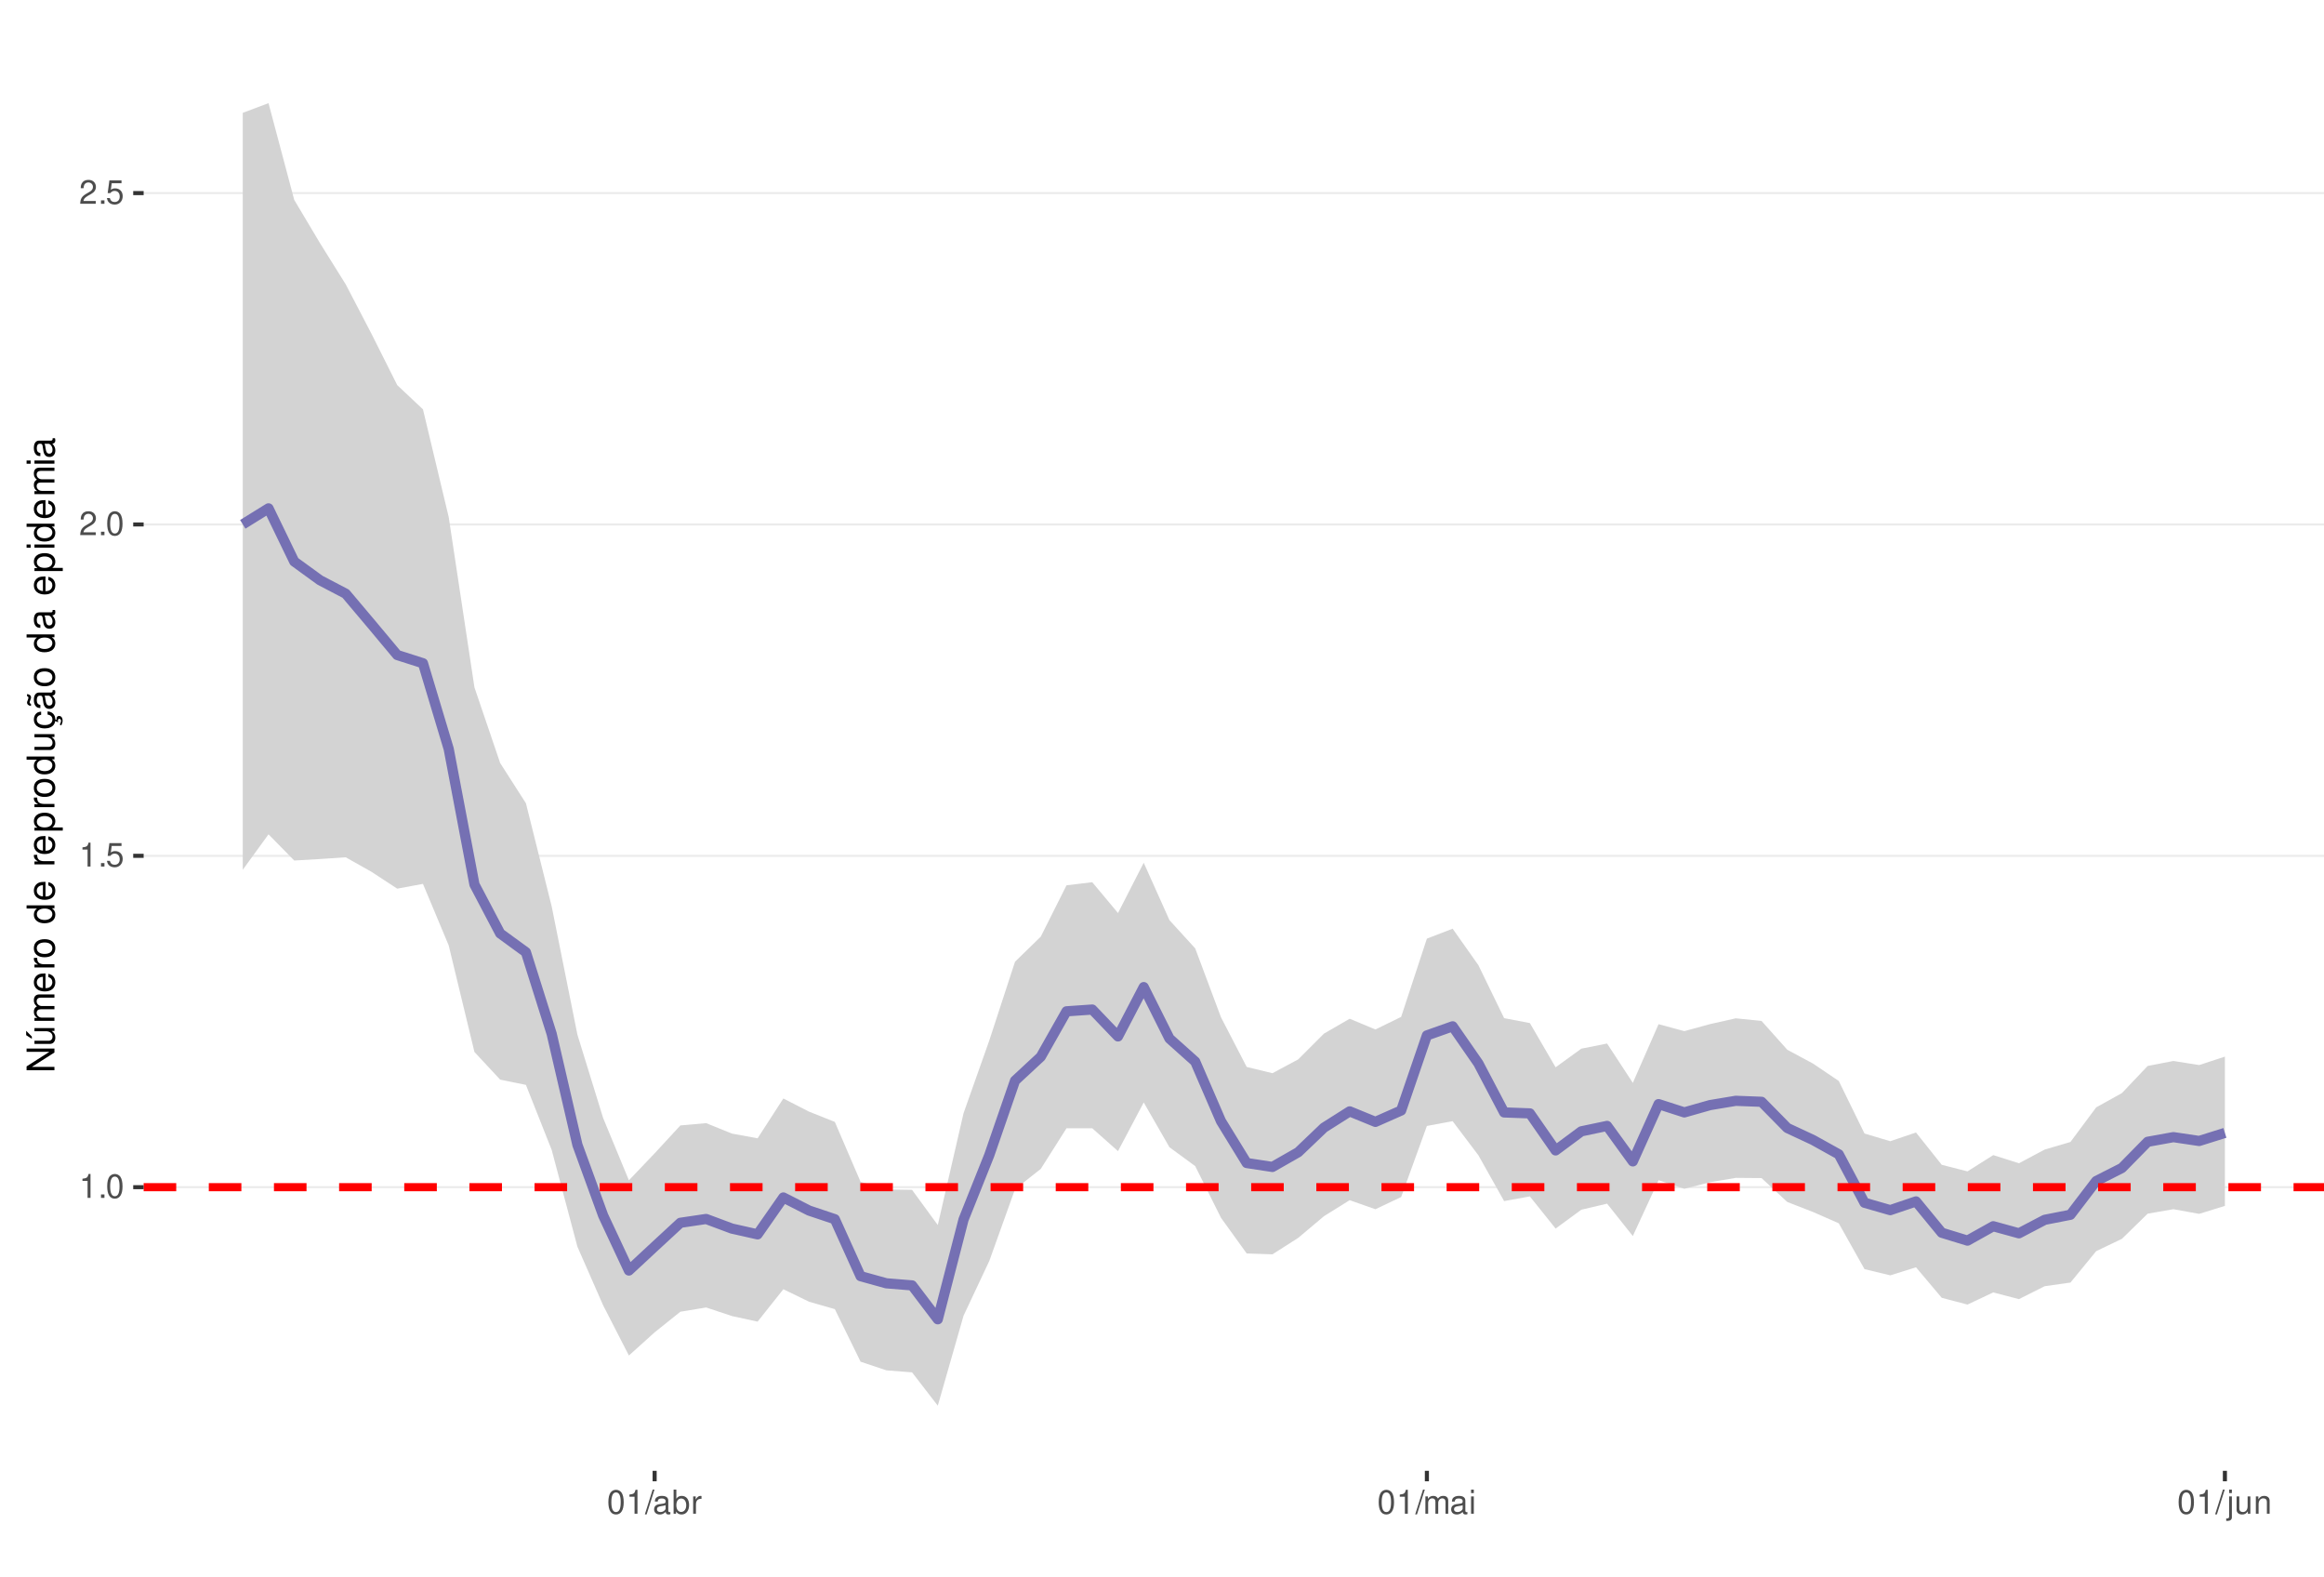
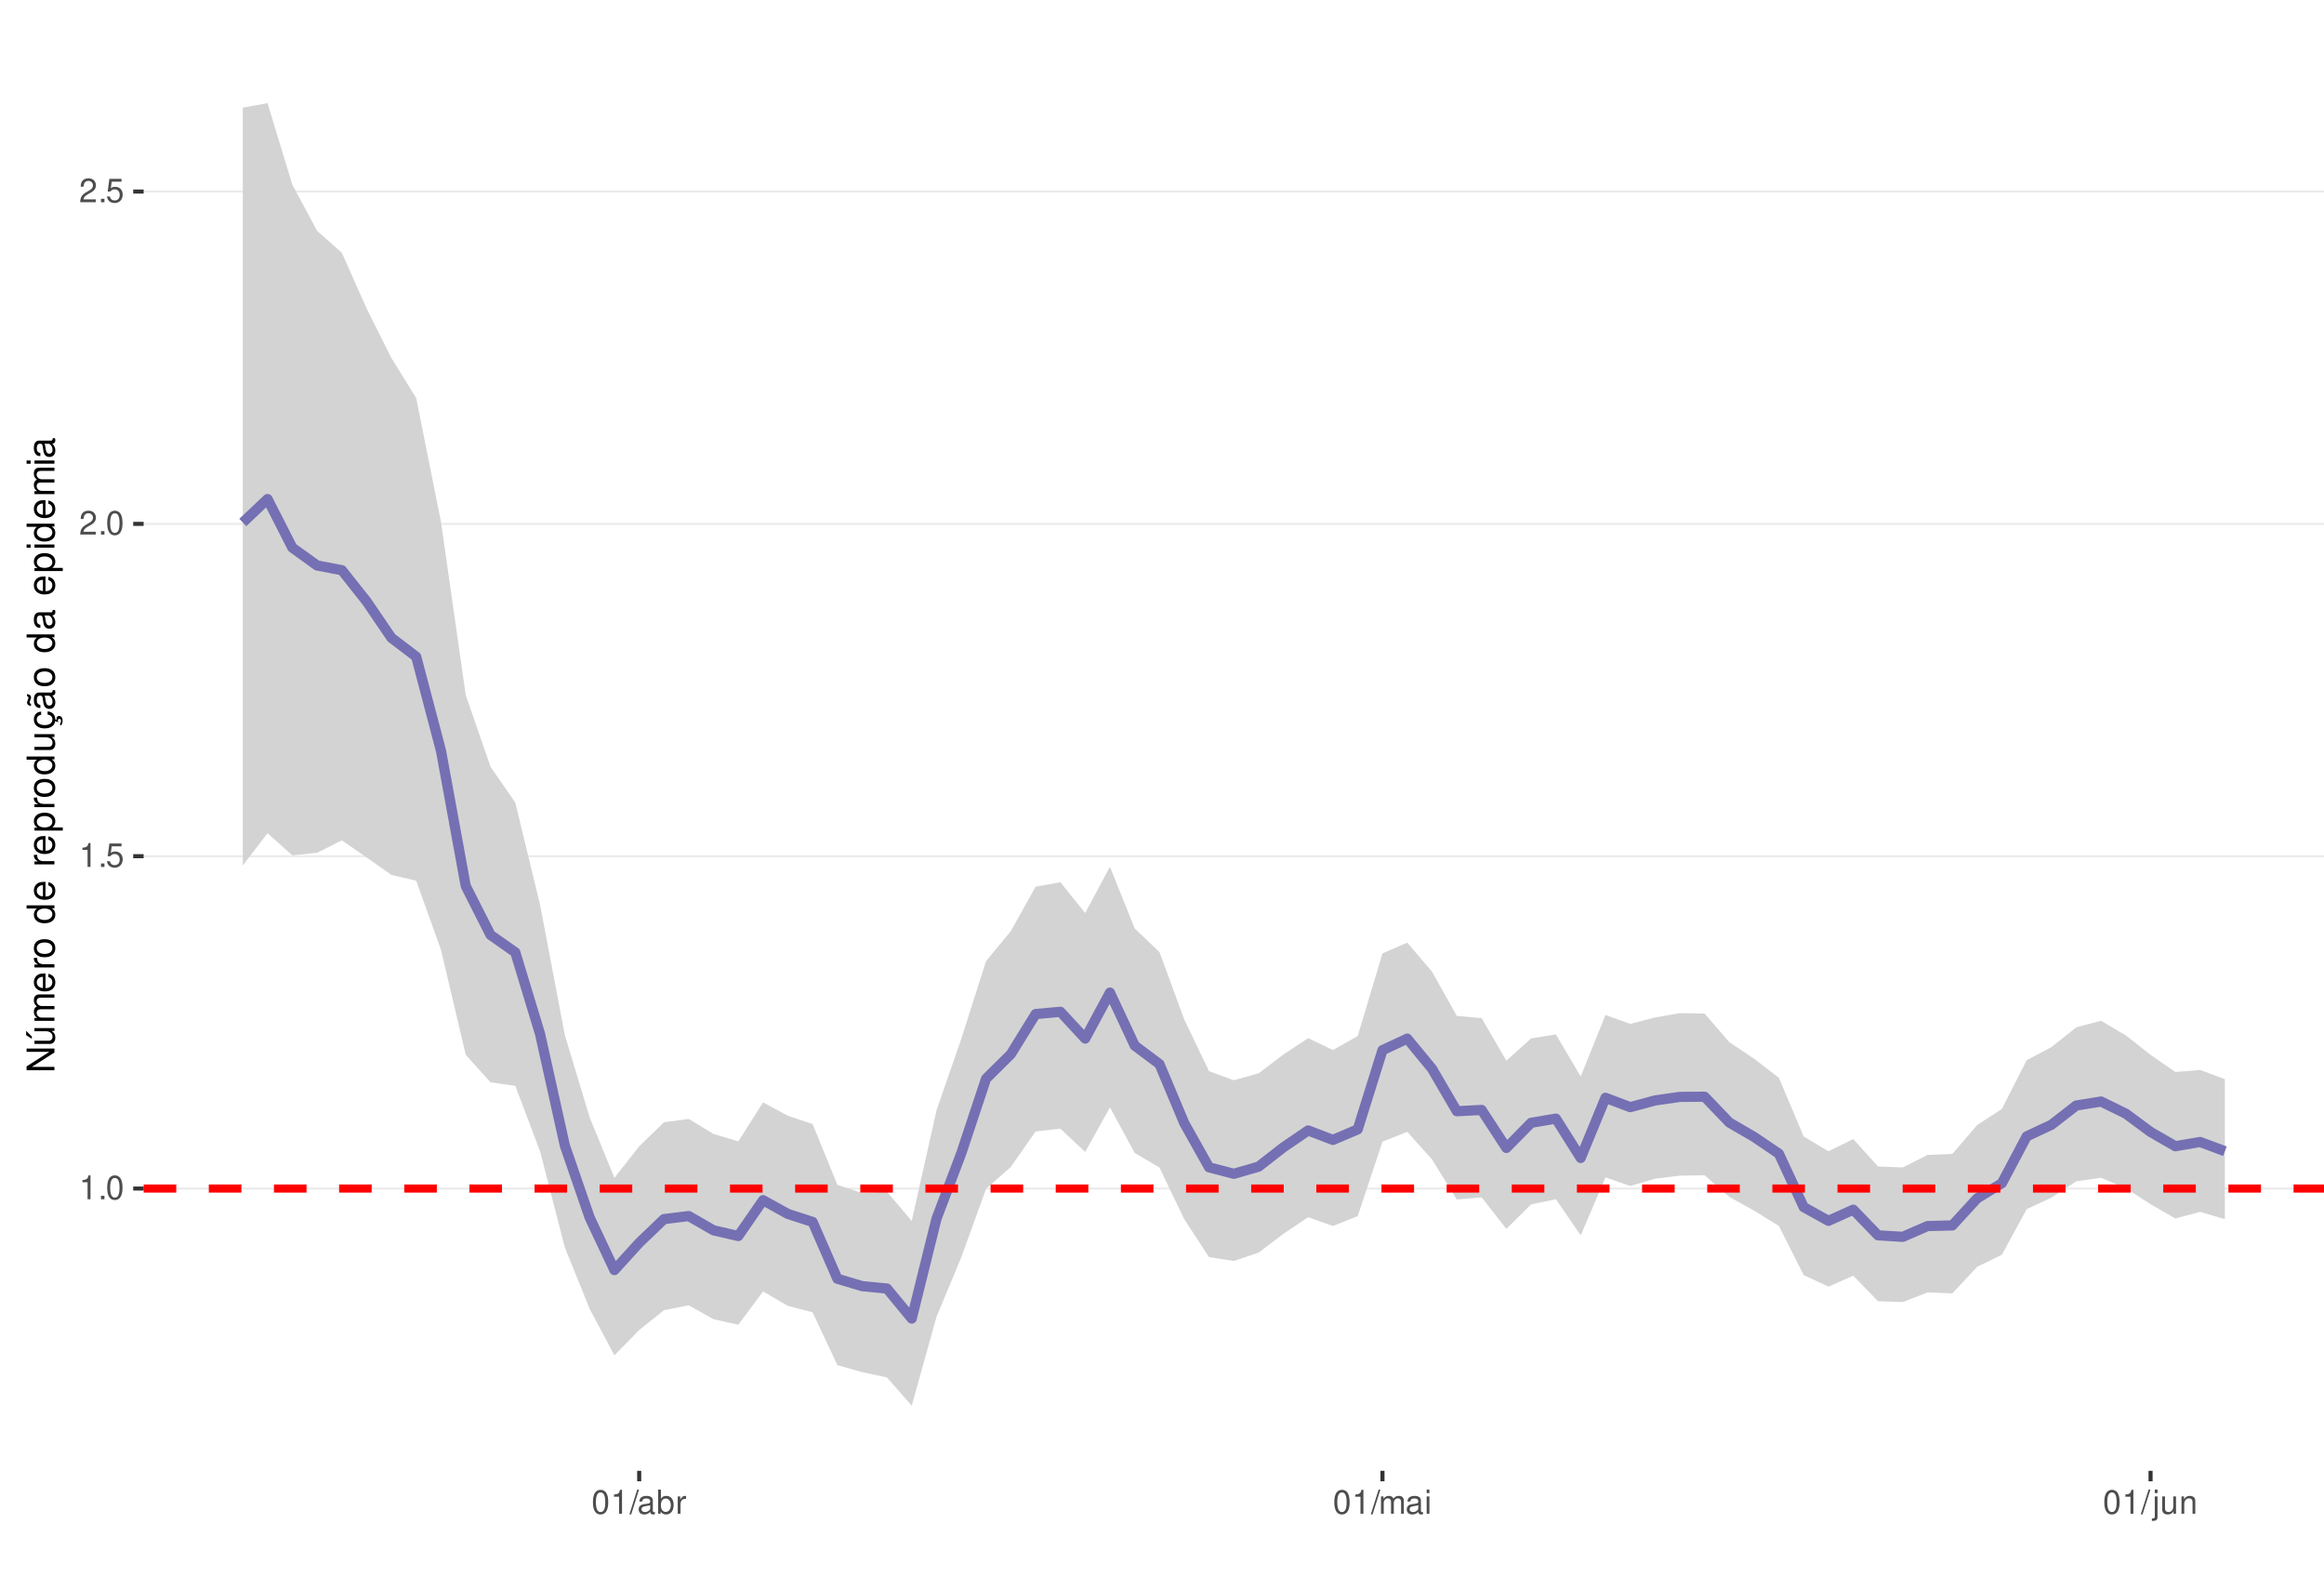
<svg xmlns="http://www.w3.org/2000/svg" xmlns:xlink="http://www.w3.org/1999/xlink" width="609pt" height="413pt" viewBox="0 0 609 413" version="1.1">
  <defs>
    <g>
      <symbol overflow="visible" id="glyph0-0">
        <path style="stroke:none;" d="" />
      </symbol>
      <symbol overflow="visible" id="glyph0-1">
        <path style="stroke:none;" d="M 2.234 -4.453 L 2.234 0 L 3 0 L 3 -6.266 L 2.5 -6.266 C 2.234 -5.297 2.062 -5.172 0.891 -5.016 L 0.891 -4.453 Z M 2.234 -4.453 " />
      </symbol>
      <symbol overflow="visible" id="glyph0-2">
        <path style="stroke:none;" d="M 1.656 -0.906 L 0.75 -0.906 L 0.75 0 L 1.656 0 Z M 1.656 -0.906 " />
      </symbol>
      <symbol overflow="visible" id="glyph0-3">
        <path style="stroke:none;" d="M 2.375 -6.266 C 1.812 -6.266 1.297 -6 0.969 -5.578 C 0.578 -5.016 0.375 -4.188 0.375 -3.031 C 0.375 -0.922 1.062 0.203 2.375 0.203 C 3.672 0.203 4.391 -0.922 4.391 -2.984 C 4.391 -4.188 4.203 -5 3.797 -5.578 C 3.469 -6 2.953 -6.266 2.375 -6.266 Z M 2.375 -5.578 C 3.203 -5.578 3.609 -4.75 3.609 -3.047 C 3.609 -1.266 3.219 -0.438 2.359 -0.438 C 1.562 -0.438 1.156 -1.297 1.156 -3.016 C 1.156 -4.75 1.562 -5.578 2.375 -5.578 Z M 2.375 -5.578 " />
      </symbol>
      <symbol overflow="visible" id="glyph0-4">
        <path style="stroke:none;" d="M 4.125 -6.141 L 0.953 -6.141 L 0.5 -2.797 L 1.188 -2.797 C 1.547 -3.219 1.844 -3.375 2.328 -3.375 C 3.156 -3.375 3.656 -2.797 3.656 -1.891 C 3.656 -1.016 3.156 -0.469 2.312 -0.469 C 1.656 -0.469 1.25 -0.812 1.062 -1.5 L 0.297 -1.5 C 0.406 -1 0.5 -0.766 0.672 -0.531 C 1.016 -0.062 1.641 0.203 2.344 0.203 C 3.578 0.203 4.438 -0.703 4.438 -2 C 4.438 -3.219 3.641 -4.047 2.453 -4.047 C 2.031 -4.047 1.672 -3.938 1.328 -3.672 L 1.562 -5.391 L 4.125 -5.391 Z M 4.125 -6.141 " />
      </symbol>
      <symbol overflow="visible" id="glyph0-5">
        <path style="stroke:none;" d="M 4.375 -0.75 L 1.156 -0.75 C 1.234 -1.266 1.5 -1.594 2.266 -2.062 L 3.125 -2.547 C 3.984 -3.016 4.422 -3.656 4.422 -4.438 C 4.422 -4.953 4.219 -5.438 3.859 -5.781 C 3.484 -6.109 3.031 -6.266 2.453 -6.266 C 1.672 -6.266 1.094 -5.984 0.766 -5.438 C 0.547 -5.109 0.453 -4.719 0.438 -4.094 L 1.188 -4.094 C 1.219 -4.516 1.266 -4.766 1.375 -4.984 C 1.578 -5.359 1.969 -5.594 2.438 -5.594 C 3.125 -5.594 3.641 -5.094 3.641 -4.422 C 3.641 -3.906 3.359 -3.484 2.812 -3.172 L 2.016 -2.703 C 0.734 -1.969 0.359 -1.375 0.297 -0.016 L 4.375 -0.016 Z M 4.375 -0.75 " />
      </symbol>
      <symbol overflow="visible" id="glyph0-6">
        <path style="stroke:none;" d="M 1.984 -6.312 L -0.062 0.172 L 0.406 0.172 L 2.453 -6.312 Z M 1.984 -6.312 " />
      </symbol>
      <symbol overflow="visible" id="glyph0-7">
        <path style="stroke:none;" d="M 4.625 -0.422 C 4.547 -0.406 4.516 -0.406 4.469 -0.406 C 4.219 -0.406 4.078 -0.531 4.078 -0.766 L 4.078 -3.422 C 4.078 -4.234 3.5 -4.672 2.375 -4.672 C 1.719 -4.672 1.188 -4.469 0.875 -4.141 C 0.672 -3.906 0.578 -3.641 0.562 -3.188 L 1.297 -3.188 C 1.344 -3.75 1.672 -4 2.359 -4 C 3.016 -4 3.375 -3.75 3.375 -3.328 L 3.375 -3.141 C 3.359 -2.828 3.203 -2.703 2.609 -2.625 C 1.594 -2.5 1.438 -2.469 1.156 -2.359 C 0.625 -2.125 0.359 -1.734 0.359 -1.141 C 0.359 -0.312 0.938 0.203 1.859 0.203 C 2.422 0.203 2.875 0 3.391 -0.469 C 3.438 0 3.672 0.203 4.141 0.203 C 4.297 0.203 4.391 0.188 4.625 0.125 Z M 3.375 -1.422 C 3.375 -1.188 3.297 -1.031 3.078 -0.844 C 2.781 -0.578 2.438 -0.438 2.016 -0.438 C 1.453 -0.438 1.109 -0.703 1.109 -1.156 C 1.109 -1.641 1.422 -1.875 2.203 -1.984 C 2.984 -2.094 3.125 -2.125 3.375 -2.234 Z M 3.375 -1.422 " />
      </symbol>
      <symbol overflow="visible" id="glyph0-8">
        <path style="stroke:none;" d="M 0.469 -6.312 L 0.469 0 L 1.109 0 L 1.109 -0.578 C 1.469 -0.047 1.922 0.203 2.547 0.203 C 3.75 0.203 4.531 -0.781 4.531 -2.281 C 4.531 -3.75 3.797 -4.672 2.594 -4.672 C 1.969 -4.672 1.531 -4.438 1.188 -3.922 L 1.188 -6.312 Z M 2.453 -3.984 C 3.25 -3.984 3.781 -3.297 3.781 -2.203 C 3.781 -1.172 3.234 -0.469 2.453 -0.469 C 1.672 -0.469 1.188 -1.172 1.188 -2.234 C 1.188 -3.297 1.672 -3.984 2.453 -3.984 Z M 2.453 -3.984 " />
      </symbol>
      <symbol overflow="visible" id="glyph0-9">
        <path style="stroke:none;" d="M 0.594 -4.531 L 0.594 0 L 1.328 0 L 1.328 -2.359 C 1.328 -3.438 1.781 -3.938 2.781 -3.906 L 2.781 -4.641 C 2.656 -4.656 2.594 -4.672 2.5 -4.672 C 2.031 -4.672 1.672 -4.391 1.266 -3.719 L 1.266 -4.531 Z M 0.594 -4.531 " />
      </symbol>
      <symbol overflow="visible" id="glyph0-10">
        <path style="stroke:none;" d="M 0.609 -4.531 L 0.609 0 L 1.328 0 L 1.328 -2.844 C 1.328 -3.5 1.812 -4.031 2.391 -4.031 C 2.938 -4.031 3.234 -3.703 3.234 -3.125 L 3.234 0 L 3.969 0 L 3.969 -2.844 C 3.969 -3.5 4.438 -4.031 5.031 -4.031 C 5.562 -4.031 5.875 -3.703 5.875 -3.125 L 5.875 0 L 6.594 0 L 6.594 -3.406 C 6.594 -4.219 6.125 -4.672 5.281 -4.672 C 4.672 -4.672 4.312 -4.484 3.891 -3.969 C 3.625 -4.453 3.25 -4.672 2.672 -4.672 C 2.062 -4.672 1.656 -4.438 1.266 -3.891 L 1.266 -4.531 Z M 0.609 -4.531 " />
      </symbol>
      <symbol overflow="visible" id="glyph0-11">
        <path style="stroke:none;" d="M 1.297 -4.531 L 0.578 -4.531 L 0.578 0 L 1.297 0 Z M 1.297 -6.312 L 0.578 -6.312 L 0.578 -5.406 L 1.297 -5.406 Z M 1.297 -6.312 " />
      </symbol>
      <symbol overflow="visible" id="glyph0-12">
        <path style="stroke:none;" d="M 0.609 -4.531 L 0.609 0.656 C 0.609 1.109 0.469 1.25 0.016 1.25 C -0.031 1.25 -0.062 1.25 -0.156 1.25 L -0.156 1.859 C -0.062 1.875 -0.031 1.891 0.094 1.891 C 0.906 1.891 1.328 1.562 1.328 0.938 L 1.328 -4.531 Z M 1.328 -6.312 L 0.609 -6.312 L 0.609 -5.406 L 1.328 -5.406 Z M 1.328 -6.312 " />
      </symbol>
      <symbol overflow="visible" id="glyph0-13">
        <path style="stroke:none;" d="M 4.172 0 L 4.172 -4.531 L 3.453 -4.531 L 3.453 -1.969 C 3.453 -1.031 2.969 -0.438 2.219 -0.438 C 1.641 -0.438 1.281 -0.781 1.281 -1.328 L 1.281 -4.531 L 0.562 -4.531 L 0.562 -1.031 C 0.562 -0.281 1.125 0.203 2.016 0.203 C 2.672 0.203 3.094 -0.031 3.516 -0.625 L 3.516 0 Z M 4.172 0 " />
      </symbol>
      <symbol overflow="visible" id="glyph0-14">
        <path style="stroke:none;" d="M 0.609 -4.531 L 0.609 0 L 1.328 0 L 1.328 -2.5 C 1.328 -3.422 1.812 -4.031 2.562 -4.031 C 3.141 -4.031 3.5 -3.688 3.5 -3.141 L 3.5 0 L 4.219 0 L 4.219 -3.422 C 4.219 -4.188 3.656 -4.672 2.781 -4.672 C 2.109 -4.672 1.672 -4.406 1.266 -3.781 L 1.266 -4.531 Z M 0.609 -4.531 " />
      </symbol>
      <symbol overflow="visible" id="glyph1-0">
        <path style="stroke:none;" d="" />
      </symbol>
      <symbol overflow="visible" id="glyph1-1">
        <path style="stroke:none;" d="M -7.297 -6.453 L -7.297 -5.578 L -1.328 -5.578 L -7.297 -1.766 L -7.297 -0.766 L 0 -0.766 L 0 -1.641 L -5.906 -1.641 L 0 -5.406 L 0 -6.453 Z M -7.297 -6.453 " />
      </symbol>
      <symbol overflow="visible" id="glyph1-2">
        <path style="stroke:none;" d="M 0 -4.812 L -5.234 -4.812 L -5.234 -3.984 L -2.266 -3.984 C -1.203 -3.984 -0.5 -3.438 -0.5 -2.562 C -0.5 -1.906 -0.906 -1.484 -1.531 -1.484 L -5.234 -1.484 L -5.234 -0.656 L -1.203 -0.656 C -0.328 -0.656 0.234 -1.297 0.234 -2.312 C 0.234 -3.094 -0.047 -3.578 -0.734 -4.062 L 0 -4.062 Z M -7.406 -2.953 L -5.922 -2 L -5.922 -2.594 L -7.406 -4.094 Z M -7.406 -2.953 " />
      </symbol>
      <symbol overflow="visible" id="glyph1-3">
        <path style="stroke:none;" d="M -5.234 -0.703 L 0 -0.703 L 0 -1.547 L -3.297 -1.547 C -4.047 -1.547 -4.656 -2.094 -4.656 -2.766 C -4.656 -3.391 -4.281 -3.734 -3.609 -3.734 L 0 -3.734 L 0 -4.578 L -3.297 -4.578 C -4.047 -4.578 -4.656 -5.125 -4.656 -5.812 C -4.656 -6.422 -4.266 -6.781 -3.609 -6.781 L 0 -6.781 L 0 -7.625 L -3.938 -7.625 C -4.875 -7.625 -5.391 -7.078 -5.391 -6.094 C -5.391 -5.406 -5.188 -4.984 -4.594 -4.484 C -5.156 -4.188 -5.391 -3.766 -5.391 -3.078 C -5.391 -2.375 -5.125 -1.906 -4.5 -1.469 L -5.234 -1.469 Z M -5.234 -0.703 " />
      </symbol>
      <symbol overflow="visible" id="glyph1-4">
        <path style="stroke:none;" d="M -2.344 -5.125 C -3.141 -5.125 -3.625 -5.062 -4.016 -4.922 C -4.875 -4.578 -5.391 -3.781 -5.391 -2.797 C -5.391 -1.344 -4.281 -0.406 -2.547 -0.406 C -0.812 -0.406 0.234 -1.297 0.234 -2.781 C 0.234 -3.984 -0.453 -4.812 -1.594 -5.016 L -1.594 -4.188 C -0.906 -3.953 -0.547 -3.484 -0.547 -2.812 C -0.547 -2.281 -0.781 -1.828 -1.219 -1.547 C -1.516 -1.344 -1.812 -1.281 -2.344 -1.266 Z M -3.016 -1.297 C -3.984 -1.359 -4.625 -1.953 -4.625 -2.797 C -4.625 -3.641 -3.953 -4.234 -3.016 -4.234 Z M -3.016 -1.297 " />
      </symbol>
      <symbol overflow="visible" id="glyph1-5">
        <path style="stroke:none;" d="M -5.234 -0.688 L 0 -0.688 L 0 -1.531 L -2.719 -1.531 C -3.984 -1.547 -4.547 -2.062 -4.516 -3.203 L -5.359 -3.203 C -5.375 -3.062 -5.391 -2.984 -5.391 -2.891 C -5.391 -2.344 -5.062 -1.938 -4.297 -1.453 L -5.234 -1.453 Z M -5.234 -0.688 " />
      </symbol>
      <symbol overflow="visible" id="glyph1-6">
        <path style="stroke:none;" d="M -5.391 -2.719 C -5.391 -1.234 -4.344 -0.359 -2.578 -0.359 C -0.812 -0.359 0.234 -1.234 0.234 -2.734 C 0.234 -4.203 -0.812 -5.094 -2.547 -5.094 C -4.359 -5.094 -5.391 -4.234 -5.391 -2.719 Z M -4.625 -2.734 C -4.625 -3.672 -3.844 -4.234 -2.547 -4.234 C -1.312 -4.234 -0.547 -3.656 -0.547 -2.734 C -0.547 -1.797 -1.312 -1.234 -2.578 -1.234 C -3.844 -1.234 -4.625 -1.797 -4.625 -2.734 Z M -4.625 -2.734 " />
      </symbol>
      <symbol overflow="visible" id="glyph1-7">
        <path style="stroke:none;" d="" />
      </symbol>
      <symbol overflow="visible" id="glyph1-8">
        <path style="stroke:none;" d="M -7.297 -4.953 L -7.297 -4.125 L -4.578 -4.125 C -5.109 -3.766 -5.391 -3.203 -5.391 -2.516 C -5.391 -1.156 -4.297 -0.266 -2.625 -0.266 C -0.859 -0.266 0.234 -1.125 0.234 -2.547 C 0.234 -3.266 -0.047 -3.766 -0.688 -4.203 L 0 -4.203 L 0 -4.953 Z M -4.609 -2.656 C -4.609 -3.547 -3.812 -4.125 -2.562 -4.125 C -1.344 -4.125 -0.547 -3.547 -0.547 -2.656 C -0.547 -1.734 -1.359 -1.125 -2.578 -1.125 C -3.797 -1.125 -4.609 -1.734 -4.609 -2.656 Z M -4.609 -2.656 " />
      </symbol>
      <symbol overflow="visible" id="glyph1-9">
        <path style="stroke:none;" d="M 2.188 -0.547 L 2.188 -1.375 L -0.547 -1.375 C -0.016 -1.812 0.234 -2.312 0.234 -2.984 C 0.234 -4.344 -0.859 -5.234 -2.531 -5.234 C -4.297 -5.234 -5.391 -4.375 -5.391 -2.984 C -5.391 -2.266 -5.062 -1.703 -4.453 -1.312 L -5.234 -1.312 L -5.234 -0.547 Z M -4.609 -2.844 C -4.609 -3.766 -3.797 -4.359 -2.547 -4.359 C -1.359 -4.359 -0.547 -3.75 -0.547 -2.844 C -0.547 -1.953 -1.344 -1.375 -2.578 -1.375 C -3.812 -1.375 -4.609 -1.953 -4.609 -2.844 Z M -4.609 -2.844 " />
      </symbol>
      <symbol overflow="visible" id="glyph1-10">
        <path style="stroke:none;" d="M 0 -4.812 L -5.234 -4.812 L -5.234 -3.984 L -2.266 -3.984 C -1.203 -3.984 -0.5 -3.438 -0.5 -2.562 C -0.5 -1.906 -0.906 -1.484 -1.531 -1.484 L -5.234 -1.484 L -5.234 -0.656 L -1.203 -0.656 C -0.328 -0.656 0.234 -1.297 0.234 -2.312 C 0.234 -3.094 -0.047 -3.578 -0.734 -4.062 L 0 -4.062 Z M 0 -4.812 " />
      </symbol>
      <symbol overflow="visible" id="glyph1-11">
        <path style="stroke:none;" d="M 0.234 -2.641 C 0.234 -3.875 -0.547 -4.703 -1.797 -4.766 L -1.797 -3.938 C -0.953 -3.797 -0.531 -3.359 -0.531 -2.656 C -0.531 -1.734 -1.281 -1.188 -2.516 -1.188 C -3.844 -1.188 -4.625 -1.719 -4.625 -2.625 C -4.625 -3.328 -4.203 -3.766 -3.484 -3.875 L -3.484 -4.703 C -3.984 -4.672 -4.312 -4.562 -4.609 -4.359 C -5.094 -4 -5.391 -3.375 -5.391 -2.641 C -5.391 -1.219 -4.266 -0.312 -2.531 -0.312 C -1.469 -0.312 -0.625 -0.672 -0.156 -1.312 C 0.047 -1.594 0.125 -1.812 0.203 -2.25 L 0.922 -1.938 L 0.984 -2.062 C 0.938 -2.188 0.906 -2.25 0.906 -2.375 C 0.906 -2.656 1.047 -2.828 1.281 -2.828 C 1.547 -2.828 1.734 -2.594 1.734 -2.297 C 1.734 -2.031 1.672 -1.844 1.438 -1.406 L 1.406 -1.312 L 1.812 -1.094 C 2.078 -1.75 2.141 -1.953 2.141 -2.344 C 2.141 -3.109 1.781 -3.578 1.203 -3.578 C 0.781 -3.578 0.547 -3.297 0.547 -2.797 C 0.547 -2.703 0.547 -2.641 0.562 -2.516 Z M 0.234 -2.641 " />
      </symbol>
      <symbol overflow="visible" id="glyph1-12">
        <path style="stroke:none;" d="M -0.484 -5.344 C -0.469 -5.266 -0.469 -5.219 -0.469 -5.172 C -0.469 -4.875 -0.625 -4.719 -0.875 -4.719 L -3.953 -4.719 C -4.891 -4.719 -5.391 -4.047 -5.391 -2.75 C -5.391 -1.984 -5.172 -1.375 -4.781 -1.016 C -4.516 -0.766 -4.203 -0.672 -3.688 -0.656 L -3.688 -1.484 C -4.328 -1.562 -4.625 -1.938 -4.625 -2.719 C -4.625 -3.484 -4.344 -3.891 -3.844 -3.891 L -3.625 -3.891 C -3.266 -3.875 -3.125 -3.703 -3.047 -3.016 C -2.891 -1.844 -2.844 -1.656 -2.719 -1.344 C -2.453 -0.734 -2 -0.422 -1.312 -0.422 C -0.375 -0.422 0.234 -1.078 0.234 -2.141 C 0.234 -2.797 0 -3.328 -0.547 -3.922 C 0 -3.984 0.234 -4.234 0.234 -4.781 C 0.234 -4.953 0.203 -5.062 0.141 -5.344 Z M -1.656 -3.891 C -1.375 -3.891 -1.203 -3.812 -0.969 -3.562 C -0.656 -3.219 -0.5 -2.812 -0.5 -2.312 C -0.5 -1.672 -0.812 -1.297 -1.344 -1.297 C -1.891 -1.297 -2.172 -1.656 -2.297 -2.547 C -2.422 -3.438 -2.453 -3.609 -2.594 -3.891 Z M -7.172 -3.75 C -6.922 -3.672 -6.812 -3.547 -6.812 -3.375 C -6.812 -3.25 -6.875 -2.984 -6.984 -2.734 C -7.156 -2.312 -7.172 -2.25 -7.172 -2.047 C -7.172 -1.594 -6.797 -1.297 -6.141 -1.188 L -6.141 -1.766 C -6.375 -1.812 -6.5 -1.938 -6.5 -2.094 C -6.5 -2.203 -6.469 -2.344 -6.375 -2.578 C -6.156 -3.156 -6.125 -3.234 -6.125 -3.438 C -6.125 -3.922 -6.484 -4.219 -7.172 -4.312 Z M -7.172 -3.75 " />
      </symbol>
      <symbol overflow="visible" id="glyph1-13">
        <path style="stroke:none;" d="M -0.484 -5.344 C -0.469 -5.266 -0.469 -5.219 -0.469 -5.172 C -0.469 -4.875 -0.625 -4.719 -0.875 -4.719 L -3.953 -4.719 C -4.891 -4.719 -5.391 -4.047 -5.391 -2.75 C -5.391 -1.984 -5.172 -1.375 -4.781 -1.016 C -4.516 -0.766 -4.203 -0.672 -3.688 -0.656 L -3.688 -1.484 C -4.328 -1.562 -4.625 -1.938 -4.625 -2.719 C -4.625 -3.484 -4.344 -3.891 -3.844 -3.891 L -3.625 -3.891 C -3.266 -3.875 -3.125 -3.703 -3.047 -3.016 C -2.891 -1.844 -2.844 -1.656 -2.719 -1.344 C -2.453 -0.734 -2 -0.422 -1.312 -0.422 C -0.375 -0.422 0.234 -1.078 0.234 -2.141 C 0.234 -2.797 0 -3.328 -0.547 -3.922 C 0 -3.984 0.234 -4.234 0.234 -4.781 C 0.234 -4.953 0.203 -5.062 0.141 -5.344 Z M -1.656 -3.891 C -1.375 -3.891 -1.203 -3.812 -0.969 -3.562 C -0.656 -3.219 -0.5 -2.812 -0.5 -2.312 C -0.5 -1.672 -0.812 -1.297 -1.344 -1.297 C -1.891 -1.297 -2.172 -1.656 -2.297 -2.547 C -2.422 -3.438 -2.453 -3.609 -2.594 -3.891 Z M -1.656 -3.891 " />
      </symbol>
      <symbol overflow="visible" id="glyph1-14">
        <path style="stroke:none;" d="M -5.234 -1.5 L -5.234 -0.672 L 0 -0.672 L 0 -1.5 Z M -7.297 -1.5 L -7.297 -0.656 L -6.234 -0.656 L -6.234 -1.5 Z M -7.297 -1.5 " />
      </symbol>
    </g>
    <clipPath id="clip1">
      <path d="M 37.645 9.961 L 609 9.961 L 609 385.328 L 37.645 385.328 Z M 37.645 9.961 " />
    </clipPath>
    <clipPath id="clip2">
-       <path d="M 37.645 310 L 609 310 L 609 312 L 37.645 312 Z M 37.645 310 " />
+       <path d="M 37.645 311 L 609 311 L 609 312 L 37.645 312 Z M 37.645 311 " />
    </clipPath>
    <clipPath id="clip3">
-       <path d="M 37.645 223 L 609 223 L 609 225 L 37.645 225 Z M 37.645 223 " />
+       <path d="M 37.645 224 L 609 224 L 609 225 L 37.645 225 Z M 37.645 224 " />
    </clipPath>
    <clipPath id="clip4">
-       <path d="M 37.645 137 L 609 137 L 609 138 L 37.645 138 Z M 37.645 137 " />
+       <path d="M 37.645 136 L 609 136 L 609 138 L 37.645 138 Z M 37.645 136 " />
    </clipPath>
    <clipPath id="clip5">
-       <path d="M 37.645 50 L 609 50 L 609 51 L 37.645 51 Z M 37.645 50 " />
+       <path d="M 37.645 49 L 609 49 L 609 51 L 37.645 51 Z M 37.645 49 " />
    </clipPath>
    <clipPath id="clip6">
-       <path d="M 37.645 309 L 609 309 L 609 313 L 37.645 313 Z M 37.645 309 " />
+       <path d="M 37.645 310 L 609 310 L 609 313 L 37.645 313 Z M 37.645 310 " />
    </clipPath>
  </defs>
  <g id="surface162">
    <rect x="0" y="0" width="609" height="413" style="fill:rgb(100%,100%,100%);fill-opacity:1;stroke:none;" />
    <rect x="0" y="0" width="609" height="413" style="fill:rgb(100%,100%,100%);fill-opacity:1;stroke:none;" />
    <path style="fill:none;stroke-width:1.067;stroke-linecap:round;stroke-linejoin:round;stroke:rgb(100%,100%,100%);stroke-opacity:1;stroke-miterlimit:10;" d="M 0 413 L 609 413 L 609 0 L 0 0 Z M 0 413 " />
    <g clip-path="url(#clip1)" clip-rule="nonzero">
      <path style=" stroke:none;fill-rule:nonzero;fill:rgb(100%,100%,100%);fill-opacity:1;" d="M 37.645 385.328 L 609 385.328 L 609 9.961 L 37.645 9.961 Z M 37.645 385.328 " />
    </g>
    <g clip-path="url(#clip2)" clip-rule="nonzero">
-       <path style="fill:none;stroke-width:0.533;stroke-linecap:butt;stroke-linejoin:round;stroke:rgb(92.157%,92.157%,92.157%);stroke-opacity:1;stroke-miterlimit:10;" d="M 37.645 311.02 L 609 311.02 " />
+       <path style="fill:none;stroke-width:0.533;stroke-linecap:butt;stroke-linejoin:round;stroke:rgb(92.157%,92.157%,92.157%);stroke-opacity:1;stroke-miterlimit:10;" d="M 37.645 311.379 L 609 311.379 " />
    </g>
    <g clip-path="url(#clip3)" clip-rule="nonzero">
-       <path style="fill:none;stroke-width:0.533;stroke-linecap:butt;stroke-linejoin:round;stroke:rgb(92.157%,92.157%,92.157%);stroke-opacity:1;stroke-miterlimit:10;" d="M 37.645 224.211 L 609 224.211 " />
+       <path style="fill:none;stroke-width:0.533;stroke-linecap:butt;stroke-linejoin:round;stroke:rgb(92.157%,92.157%,92.157%);stroke-opacity:1;stroke-miterlimit:10;" d="M 37.645 224.312 L 609 224.312 " />
    </g>
    <g clip-path="url(#clip4)" clip-rule="nonzero">
-       <path style="fill:none;stroke-width:0.533;stroke-linecap:butt;stroke-linejoin:round;stroke:rgb(92.157%,92.157%,92.157%);stroke-opacity:1;stroke-miterlimit:10;" d="M 37.645 137.398 L 609 137.398 " />
+       <path style="fill:none;stroke-width:0.533;stroke-linecap:butt;stroke-linejoin:round;stroke:rgb(92.157%,92.157%,92.157%);stroke-opacity:1;stroke-miterlimit:10;" d="M 37.645 137.246 L 609 137.246 " />
    </g>
    <g clip-path="url(#clip5)" clip-rule="nonzero">
-       <path style="fill:none;stroke-width:0.533;stroke-linecap:butt;stroke-linejoin:round;stroke:rgb(92.157%,92.157%,92.157%);stroke-opacity:1;stroke-miterlimit:10;" d="M 37.645 50.586 L 609 50.586 " />
-     </g>
-     <path style=" stroke:none;fill-rule:nonzero;fill:rgb(82.745%,82.745%,82.745%);fill-opacity:1;" d="M 63.617 29.562 L 70.363 27.023 L 77.105 52.371 L 83.852 63.691 L 90.598 74.5 L 97.344 87.445 L 104.09 100.891 L 110.836 107.234 L 117.582 135.457 L 124.328 180.086 L 131.07 199.906 L 137.816 210.434 L 144.562 237.441 L 151.309 271.059 L 158.055 292.914 L 164.801 309.223 L 171.547 302.152 L 178.293 294.844 L 185.039 294.242 L 191.781 296.973 L 198.527 298.215 L 205.273 287.785 L 212.02 291.234 L 218.766 293.922 L 225.512 309.617 L 232.258 311.613 L 239.004 311.723 L 245.746 320.938 L 252.492 291.648 L 259.238 272.598 L 265.984 251.953 L 272.73 245.387 L 279.477 231.938 L 286.223 231.121 L 292.969 239.199 L 299.711 226.023 L 306.457 241.066 L 313.203 248.461 L 319.949 266.492 L 326.695 279.523 L 333.441 281.16 L 340.188 277.543 L 346.934 270.797 L 353.68 266.891 L 360.422 269.703 L 367.168 266.406 L 373.914 245.906 L 380.66 243.301 L 387.406 252.855 L 394.152 266.738 L 400.898 268.027 L 407.645 279.617 L 414.387 274.727 L 421.133 273.383 L 427.879 283.691 L 434.625 268.316 L 441.371 270.141 L 448.117 268.297 L 454.863 266.781 L 461.609 267.469 L 468.355 275.012 L 475.098 278.641 L 481.844 283.191 L 488.59 296.965 L 495.336 298.977 L 502.082 296.695 L 508.828 305.156 L 515.574 306.883 L 522.32 302.617 L 529.062 304.754 L 535.809 301.164 L 542.555 299.176 L 549.301 290.113 L 556.047 286.367 L 562.793 279.262 L 569.539 277.957 L 576.285 279.027 L 583.031 276.816 L 583.031 315.922 L 576.285 318.008 L 569.539 316.789 L 562.793 317.957 L 556.047 324.551 L 549.301 327.781 L 542.555 336.008 L 535.809 336.961 L 529.062 340.348 L 522.32 338.59 L 515.574 341.777 L 508.828 340 L 502.082 332.008 L 495.336 334.117 L 488.59 332.488 L 481.844 320.48 L 475.098 317.52 L 468.355 314.895 L 461.609 308.637 L 454.863 308.582 L 448.117 309.723 L 441.371 311.441 L 434.625 309.195 L 427.879 323.82 L 421.133 315.336 L 414.387 316.922 L 407.645 321.863 L 400.898 313.438 L 394.152 314.664 L 387.406 302.656 L 380.66 293.727 L 373.914 294.98 L 367.168 313.598 L 360.422 316.801 L 353.68 314.422 L 346.934 318.625 L 340.188 324.305 L 333.441 328.613 L 326.695 328.383 L 319.949 319.027 L 313.203 305.504 L 306.457 300.559 L 299.711 288.824 L 292.969 301.574 L 286.223 295.59 L 279.477 295.586 L 272.73 306.23 L 265.984 311.555 L 259.238 330.355 L 252.492 344.703 L 245.746 368.266 L 239.004 359.531 L 232.258 359 L 225.512 356.738 L 218.766 342.969 L 212.02 341.031 L 205.273 337.754 L 198.527 346.242 L 191.781 344.777 L 185.039 342.535 L 178.293 343.645 L 171.547 349.047 L 164.801 355.121 L 158.055 341.98 L 151.309 326.609 L 144.562 301.242 L 137.816 284.223 L 131.07 282.844 L 124.328 275.602 L 117.582 247.68 L 110.836 231.562 L 104.09 232.812 L 97.344 228.398 L 90.598 224.594 L 83.852 225.047 L 77.105 225.441 L 70.363 218.578 L 63.617 227.863 Z M 63.617 29.562 " />
-     <path style="fill:none;stroke-width:2.667;stroke-linecap:butt;stroke-linejoin:round;stroke:rgb(45.882%,43.922%,70.196%);stroke-opacity:1;stroke-miterlimit:10;" d="M 63.617 137.367 L 70.363 133.18 L 77.105 147.105 L 83.852 152.008 L 90.598 155.539 L 97.344 163.531 L 104.09 171.602 L 110.836 173.758 L 117.582 196.207 L 124.328 231.727 L 131.07 244.539 L 137.816 249.461 L 144.562 270.848 L 151.309 299.93 L 158.055 318.441 L 164.801 332.852 L 171.547 326.582 L 178.293 320.348 L 185.039 319.348 L 191.781 321.863 L 198.527 323.379 L 205.273 313.715 L 212.02 317.148 L 218.766 319.41 L 225.512 334.332 L 232.258 336.203 L 239.004 336.75 L 245.746 345.629 L 252.492 319.504 L 259.238 302.625 L 265.984 283.121 L 272.73 276.859 L 279.477 264.945 L 286.223 264.48 L 292.969 271.527 L 299.711 258.602 L 306.457 272.086 L 313.203 278.117 L 319.949 293.711 L 326.695 304.691 L 333.441 305.719 L 340.188 301.867 L 346.934 295.426 L 353.68 291.156 L 360.422 293.914 L 367.168 290.93 L 373.914 271.262 L 380.66 268.875 L 387.406 278.594 L 394.152 291.438 L 400.898 291.684 L 407.645 301.391 L 414.387 296.387 L 421.133 294.969 L 427.879 304.266 L 434.625 289.258 L 441.371 291.43 L 448.117 289.516 L 454.863 288.391 L 461.609 288.652 L 468.355 295.508 L 475.098 298.656 L 481.844 302.406 L 488.59 315.098 L 495.336 317.035 L 502.082 314.75 L 508.828 322.953 L 515.574 325.02 L 522.32 321.25 L 529.062 323.105 L 535.809 319.57 L 542.555 318.246 L 549.301 309.418 L 556.047 305.992 L 562.793 299.129 L 569.539 297.91 L 576.285 298.914 L 583.031 296.801 " />
+       <path style="fill:none;stroke-width:0.533;stroke-linecap:butt;stroke-linejoin:round;stroke:rgb(92.157%,92.157%,92.157%);stroke-opacity:1;stroke-miterlimit:10;" d="M 37.645 50.18 L 609 50.18 " />
+     </g>
+     <path style=" stroke:none;fill-rule:nonzero;fill:rgb(82.745%,82.745%,82.745%);fill-opacity:1;" d="M 63.617 28.195 L 70.109 27.023 L 76.602 48.375 L 83.094 60.477 L 89.586 66.234 L 96.078 80.824 L 102.57 93.793 L 109.062 104.27 L 115.559 136.727 L 122.051 182.117 L 128.543 200.871 L 135.035 210.27 L 141.527 237.062 L 148.02 271.195 L 154.512 292.715 L 161.004 308.566 L 167.5 300.32 L 173.992 294.012 L 180.484 293.141 L 186.977 297.07 L 193.469 299.027 L 199.961 288.809 L 206.453 292.301 L 212.945 294.492 L 219.441 310.406 L 225.934 312.566 L 232.426 312.215 L 238.918 319.875 L 245.41 290.891 L 251.902 272.145 L 258.395 251.789 L 264.887 243.93 L 271.383 232.297 L 277.875 231.129 L 284.367 239.195 L 290.859 227.086 L 297.352 243.246 L 303.844 249.43 L 310.336 267.113 L 316.828 280.625 L 323.324 283.004 L 329.816 281.191 L 336.309 276.262 L 342.801 271.977 L 349.293 275.094 L 355.785 271.422 L 362.277 249.773 L 368.77 246.953 L 375.266 254.57 L 381.758 266.152 L 388.25 266.723 L 394.742 277.887 L 401.234 272.039 L 407.727 271.012 L 414.219 282.023 L 420.711 265.914 L 427.207 268.242 L 433.699 266.559 L 440.191 265.422 L 446.684 265.543 L 453.176 273.035 L 459.668 277.379 L 466.16 282.359 L 472.652 297.738 L 479.148 301.613 L 485.641 298.41 L 492.133 305.602 L 498.625 305.852 L 505.117 302.574 L 511.609 302.305 L 518.102 294.762 L 524.594 290.52 L 531.09 277.75 L 537.582 274.316 L 544.074 269.141 L 550.566 267.418 L 557.059 271.246 L 563.551 276.352 L 570.043 280.844 L 576.535 280.309 L 583.031 282.719 L 583.031 319.391 L 576.535 317.48 L 570.043 319.223 L 563.551 315.48 L 557.059 311.289 L 550.566 308.566 L 544.074 309.48 L 537.582 313.75 L 531.09 316.777 L 524.594 328.711 L 518.102 331.887 L 511.609 338.848 L 505.117 338.582 L 498.625 341.125 L 492.133 340.902 L 485.641 334.203 L 479.148 337.078 L 472.652 334.051 L 466.16 321.188 L 459.668 317.168 L 453.176 313.57 L 446.684 307.887 L 440.191 307.996 L 433.699 308.793 L 427.207 310.707 L 420.711 308.457 L 414.219 323.637 L 407.727 314.172 L 401.234 315.516 L 394.742 321.945 L 388.25 313.684 L 381.758 314.246 L 375.266 303.77 L 368.77 296.52 L 362.277 299.094 L 355.785 318.598 L 349.293 321.188 L 342.801 318.891 L 336.309 323.242 L 329.816 328.164 L 323.324 330.352 L 316.828 329.348 L 310.336 319.418 L 303.844 305.879 L 297.352 302.055 L 290.859 290.105 L 284.367 301.793 L 277.875 295.684 L 271.383 296.418 L 264.887 305.707 L 258.395 311.449 L 251.902 329.391 L 245.41 344.984 L 238.918 368.266 L 232.426 360.863 L 225.934 359.473 L 219.441 357.641 L 212.945 343.82 L 206.453 342.113 L 199.961 338.34 L 193.469 347.051 L 186.977 345.613 L 180.484 341.965 L 173.992 343.25 L 167.5 348.453 L 161.004 355.082 L 154.512 342.879 L 148.02 326.824 L 141.527 301.637 L 135.035 284.488 L 128.543 283.547 L 122.051 276.344 L 115.559 248.848 L 109.062 230.727 L 102.57 229.211 L 96.078 224.648 L 89.586 220.16 L 83.094 223.414 L 76.602 224.094 L 70.109 218.293 L 63.617 226.742 Z M 63.617 28.195 " />
+     <path style="fill:none;stroke-width:2.667;stroke-linecap:butt;stroke-linejoin:round;stroke:rgb(45.882%,43.922%,70.196%);stroke-opacity:1;stroke-miterlimit:10;" d="M 63.617 136.887 L 70.109 130.742 L 76.602 143.477 L 83.094 148.145 L 89.586 149.383 L 96.078 157.578 L 102.57 167.102 L 109.062 172.035 L 115.559 196.684 L 122.051 232.129 L 128.543 244.938 L 135.035 249.5 L 141.527 270.906 L 148.02 300.133 L 154.512 318.957 L 161.004 332.738 L 167.5 325.598 L 173.992 319.383 L 180.484 318.582 L 186.977 322.32 L 193.469 323.816 L 199.961 314.43 L 206.453 318.023 L 212.945 320.121 L 219.441 335.012 L 225.934 336.949 L 232.426 337.57 L 238.918 345.438 L 245.41 319.262 L 251.902 302.137 L 258.395 282.602 L 264.887 276.176 L 271.383 265.664 L 277.875 265.066 L 284.367 272.082 L 290.859 260.039 L 297.352 273.926 L 303.844 278.785 L 310.336 294.242 L 316.828 305.82 L 323.324 307.512 L 329.816 305.641 L 336.309 300.582 L 342.801 296.156 L 349.293 298.633 L 355.785 295.875 L 362.277 275.125 L 368.77 272.102 L 375.266 279.996 L 381.758 291.125 L 388.25 290.785 L 394.742 300.738 L 401.234 294.152 L 407.727 293.059 L 414.219 303.367 L 420.711 287.602 L 427.207 290.055 L 433.699 288.301 L 440.191 287.367 L 446.684 287.32 L 453.176 294.086 L 459.668 297.863 L 466.16 302.254 L 472.652 316.234 L 479.148 319.836 L 485.641 316.914 L 492.133 323.633 L 498.625 324.031 L 505.117 321.203 L 511.609 321.039 L 518.102 313.953 L 524.594 309.969 L 531.09 297.707 L 537.582 294.668 L 544.074 289.633 L 550.566 288.578 L 557.059 291.75 L 563.551 296.551 L 570.043 300.285 L 576.535 299.176 L 583.031 301.598 " />
    <g clip-path="url(#clip6)" clip-rule="nonzero">
-       <path style="fill:none;stroke-width:2.134;stroke-linecap:butt;stroke-linejoin:round;stroke:rgb(100%,0%,0%);stroke-opacity:1;stroke-dasharray:8.536,8.536;stroke-miterlimit:10;" d="M 37.645 311.02 L 609 311.02 " />
-     </g>
-     <g style="fill:rgb(30.196%,30.196%,30.196%);fill-opacity:1;">
-       <use xlink:href="#glyph0-1" x="20.715" y="313.825" />
-       <use xlink:href="#glyph0-2" x="25.715" y="313.825" />
-       <use xlink:href="#glyph0-3" x="27.715" y="313.825" />
-     </g>
-     <g style="fill:rgb(30.196%,30.196%,30.196%);fill-opacity:1;">
-       <use xlink:href="#glyph0-1" x="20.715" y="227.017" />
-       <use xlink:href="#glyph0-2" x="25.715" y="227.017" />
-       <use xlink:href="#glyph0-4" x="27.715" y="227.017" />
-     </g>
-     <g style="fill:rgb(30.196%,30.196%,30.196%);fill-opacity:1;">
-       <use xlink:href="#glyph0-5" x="20.715" y="140.204" />
-       <use xlink:href="#glyph0-2" x="25.715" y="140.204" />
-       <use xlink:href="#glyph0-3" x="27.715" y="140.204" />
-     </g>
-     <g style="fill:rgb(30.196%,30.196%,30.196%);fill-opacity:1;">
-       <use xlink:href="#glyph0-5" x="20.715" y="53.392" />
-       <use xlink:href="#glyph0-2" x="25.715" y="53.392" />
-       <use xlink:href="#glyph0-4" x="27.715" y="53.392" />
-     </g>
-     <path style="fill:none;stroke-width:1.067;stroke-linecap:butt;stroke-linejoin:round;stroke:rgb(20%,20%,20%);stroke-opacity:1;stroke-miterlimit:10;" d="M 34.906 311.02 L 37.645 311.02 " />
-     <path style="fill:none;stroke-width:1.067;stroke-linecap:butt;stroke-linejoin:round;stroke:rgb(20%,20%,20%);stroke-opacity:1;stroke-miterlimit:10;" d="M 34.906 224.211 L 37.645 224.211 " />
-     <path style="fill:none;stroke-width:1.067;stroke-linecap:butt;stroke-linejoin:round;stroke:rgb(20%,20%,20%);stroke-opacity:1;stroke-miterlimit:10;" d="M 34.906 137.398 L 37.645 137.398 " />
-     <path style="fill:none;stroke-width:1.067;stroke-linecap:butt;stroke-linejoin:round;stroke:rgb(20%,20%,20%);stroke-opacity:1;stroke-miterlimit:10;" d="M 34.906 50.586 L 37.645 50.586 " />
-     <path style="fill:none;stroke-width:1.067;stroke-linecap:butt;stroke-linejoin:round;stroke:rgb(20%,20%,20%);stroke-opacity:1;stroke-miterlimit:10;" d="M 171.547 388.07 L 171.547 385.328 " />
-     <path style="fill:none;stroke-width:1.067;stroke-linecap:butt;stroke-linejoin:round;stroke:rgb(20%,20%,20%);stroke-opacity:1;stroke-miterlimit:10;" d="M 373.914 388.07 L 373.914 385.328 " />
-     <path style="fill:none;stroke-width:1.067;stroke-linecap:butt;stroke-linejoin:round;stroke:rgb(20%,20%,20%);stroke-opacity:1;stroke-miterlimit:10;" d="M 583.031 388.07 L 583.031 385.328 " />
-     <g style="fill:rgb(30.196%,30.196%,30.196%);fill-opacity:1;">
-       <use xlink:href="#glyph0-3" x="159.047" y="396.567" />
-       <use xlink:href="#glyph0-1" x="164.047" y="396.567" />
-       <use xlink:href="#glyph0-6" x="169.047" y="396.567" />
-       <use xlink:href="#glyph0-7" x="171.047" y="396.567" />
-       <use xlink:href="#glyph0-8" x="176.047" y="396.567" />
-       <use xlink:href="#glyph0-9" x="181.047" y="396.567" />
-     </g>
-     <g style="fill:rgb(30.196%,30.196%,30.196%);fill-opacity:1;">
-       <use xlink:href="#glyph0-3" x="360.914" y="396.567" />
-       <use xlink:href="#glyph0-1" x="365.914" y="396.567" />
-       <use xlink:href="#glyph0-6" x="370.914" y="396.567" />
-       <use xlink:href="#glyph0-10" x="372.914" y="396.567" />
-       <use xlink:href="#glyph0-7" x="379.914" y="396.567" />
-       <use xlink:href="#glyph0-11" x="384.914" y="396.567" />
-     </g>
-     <g style="fill:rgb(30.196%,30.196%,30.196%);fill-opacity:1;">
-       <use xlink:href="#glyph0-3" x="570.531" y="396.567" />
-       <use xlink:href="#glyph0-1" x="575.531" y="396.567" />
-       <use xlink:href="#glyph0-6" x="580.531" y="396.567" />
-       <use xlink:href="#glyph0-12" x="583.531" y="396.567" />
-       <use xlink:href="#glyph0-13" x="585.531" y="396.567" />
-       <use xlink:href="#glyph0-14" x="590.531" y="396.567" />
+       <path style="fill:none;stroke-width:2.134;stroke-linecap:butt;stroke-linejoin:round;stroke:rgb(100%,0%,0%);stroke-opacity:1;stroke-dasharray:8.536,8.536;stroke-miterlimit:10;" d="M 37.645 311.379 L 609 311.379 " />
+     </g>
+     <g style="fill:rgb(30.196%,30.196%,30.196%);fill-opacity:1;">
+       <use xlink:href="#glyph0-1" x="20.715" y="314.185" />
+       <use xlink:href="#glyph0-2" x="25.715" y="314.185" />
+       <use xlink:href="#glyph0-3" x="27.715" y="314.185" />
+     </g>
+     <g style="fill:rgb(30.196%,30.196%,30.196%);fill-opacity:1;">
+       <use xlink:href="#glyph0-1" x="20.715" y="227.118" />
+       <use xlink:href="#glyph0-2" x="25.715" y="227.118" />
+       <use xlink:href="#glyph0-4" x="27.715" y="227.118" />
+     </g>
+     <g style="fill:rgb(30.196%,30.196%,30.196%);fill-opacity:1;">
+       <use xlink:href="#glyph0-5" x="20.715" y="140.052" />
+       <use xlink:href="#glyph0-2" x="25.715" y="140.052" />
+       <use xlink:href="#glyph0-3" x="27.715" y="140.052" />
+     </g>
+     <g style="fill:rgb(30.196%,30.196%,30.196%);fill-opacity:1;">
+       <use xlink:href="#glyph0-5" x="20.715" y="52.985" />
+       <use xlink:href="#glyph0-2" x="25.715" y="52.985" />
+       <use xlink:href="#glyph0-4" x="27.715" y="52.985" />
+     </g>
+     <path style="fill:none;stroke-width:1.067;stroke-linecap:butt;stroke-linejoin:round;stroke:rgb(20%,20%,20%);stroke-opacity:1;stroke-miterlimit:10;" d="M 34.906 311.379 L 37.645 311.379 " />
+     <path style="fill:none;stroke-width:1.067;stroke-linecap:butt;stroke-linejoin:round;stroke:rgb(20%,20%,20%);stroke-opacity:1;stroke-miterlimit:10;" d="M 34.906 224.312 L 37.645 224.312 " />
+     <path style="fill:none;stroke-width:1.067;stroke-linecap:butt;stroke-linejoin:round;stroke:rgb(20%,20%,20%);stroke-opacity:1;stroke-miterlimit:10;" d="M 34.906 137.246 L 37.645 137.246 " />
+     <path style="fill:none;stroke-width:1.067;stroke-linecap:butt;stroke-linejoin:round;stroke:rgb(20%,20%,20%);stroke-opacity:1;stroke-miterlimit:10;" d="M 34.906 50.18 L 37.645 50.18 " />
+     <path style="fill:none;stroke-width:1.067;stroke-linecap:butt;stroke-linejoin:round;stroke:rgb(20%,20%,20%);stroke-opacity:1;stroke-miterlimit:10;" d="M 167.5 388.07 L 167.5 385.328 " />
+     <path style="fill:none;stroke-width:1.067;stroke-linecap:butt;stroke-linejoin:round;stroke:rgb(20%,20%,20%);stroke-opacity:1;stroke-miterlimit:10;" d="M 362.277 388.07 L 362.277 385.328 " />
+     <path style="fill:none;stroke-width:1.067;stroke-linecap:butt;stroke-linejoin:round;stroke:rgb(20%,20%,20%);stroke-opacity:1;stroke-miterlimit:10;" d="M 563.551 388.07 L 563.551 385.328 " />
+     <g style="fill:rgb(30.196%,30.196%,30.196%);fill-opacity:1;">
+       <use xlink:href="#glyph0-3" x="155" y="396.567" />
+       <use xlink:href="#glyph0-1" x="160" y="396.567" />
+       <use xlink:href="#glyph0-6" x="165" y="396.567" />
+       <use xlink:href="#glyph0-7" x="167" y="396.567" />
+       <use xlink:href="#glyph0-8" x="172" y="396.567" />
+       <use xlink:href="#glyph0-9" x="177" y="396.567" />
+     </g>
+     <g style="fill:rgb(30.196%,30.196%,30.196%);fill-opacity:1;">
+       <use xlink:href="#glyph0-3" x="349.277" y="396.567" />
+       <use xlink:href="#glyph0-1" x="354.277" y="396.567" />
+       <use xlink:href="#glyph0-6" x="359.277" y="396.567" />
+       <use xlink:href="#glyph0-10" x="361.277" y="396.567" />
+       <use xlink:href="#glyph0-7" x="368.277" y="396.567" />
+       <use xlink:href="#glyph0-11" x="373.277" y="396.567" />
+     </g>
+     <g style="fill:rgb(30.196%,30.196%,30.196%);fill-opacity:1;">
+       <use xlink:href="#glyph0-3" x="551.051" y="396.567" />
+       <use xlink:href="#glyph0-1" x="556.051" y="396.567" />
+       <use xlink:href="#glyph0-6" x="561.051" y="396.567" />
+       <use xlink:href="#glyph0-12" x="564.051" y="396.567" />
+       <use xlink:href="#glyph0-13" x="566.051" y="396.567" />
+       <use xlink:href="#glyph0-14" x="571.051" y="396.567" />
    </g>
    <g style="fill:rgb(0%,0%,0%);fill-opacity:1;">
      <use xlink:href="#glyph1-1" x="14.263" y="281.145" />
      <use xlink:href="#glyph1-2" x="14.263" y="274.145" />
      <use xlink:href="#glyph1-3" x="14.263" y="268.145" />
      <use xlink:href="#glyph1-4" x="14.263" y="260.145" />
      <use xlink:href="#glyph1-5" x="14.263" y="254.145" />
      <use xlink:href="#glyph1-6" x="14.263" y="251.145" />
      <use xlink:href="#glyph1-7" x="14.263" y="245.145" />
      <use xlink:href="#glyph1-8" x="14.263" y="242.145" />
      <use xlink:href="#glyph1-4" x="14.263" y="236.145" />
      <use xlink:href="#glyph1-7" x="14.263" y="230.145" />
      <use xlink:href="#glyph1-5" x="14.263" y="227.145" />
      <use xlink:href="#glyph1-4" x="14.263" y="224.145" />
      <use xlink:href="#glyph1-9" x="14.263" y="218.145" />
      <use xlink:href="#glyph1-5" x="14.263" y="212.145" />
      <use xlink:href="#glyph1-6" x="14.263" y="209.145" />
      <use xlink:href="#glyph1-8" x="14.263" y="203.145" />
      <use xlink:href="#glyph1-10" x="14.263" y="197.145" />
      <use xlink:href="#glyph1-11" x="14.263" y="191.145" />
      <use xlink:href="#glyph1-12" x="14.263" y="186.145" />
      <use xlink:href="#glyph1-6" x="14.263" y="180.145" />
      <use xlink:href="#glyph1-7" x="14.263" y="174.145" />
      <use xlink:href="#glyph1-8" x="14.263" y="171.145" />
      <use xlink:href="#glyph1-13" x="14.263" y="165.145" />
      <use xlink:href="#glyph1-7" x="14.263" y="159.145" />
      <use xlink:href="#glyph1-4" x="14.263" y="156.145" />
      <use xlink:href="#glyph1-9" x="14.263" y="150.145" />
      <use xlink:href="#glyph1-14" x="14.263" y="144.145" />
      <use xlink:href="#glyph1-8" x="14.263" y="142.145" />
      <use xlink:href="#glyph1-4" x="14.263" y="136.145" />
      <use xlink:href="#glyph1-3" x="14.263" y="130.145" />
      <use xlink:href="#glyph1-14" x="14.263" y="122.145" />
      <use xlink:href="#glyph1-13" x="14.263" y="120.145" />
    </g>
  </g>
</svg>
